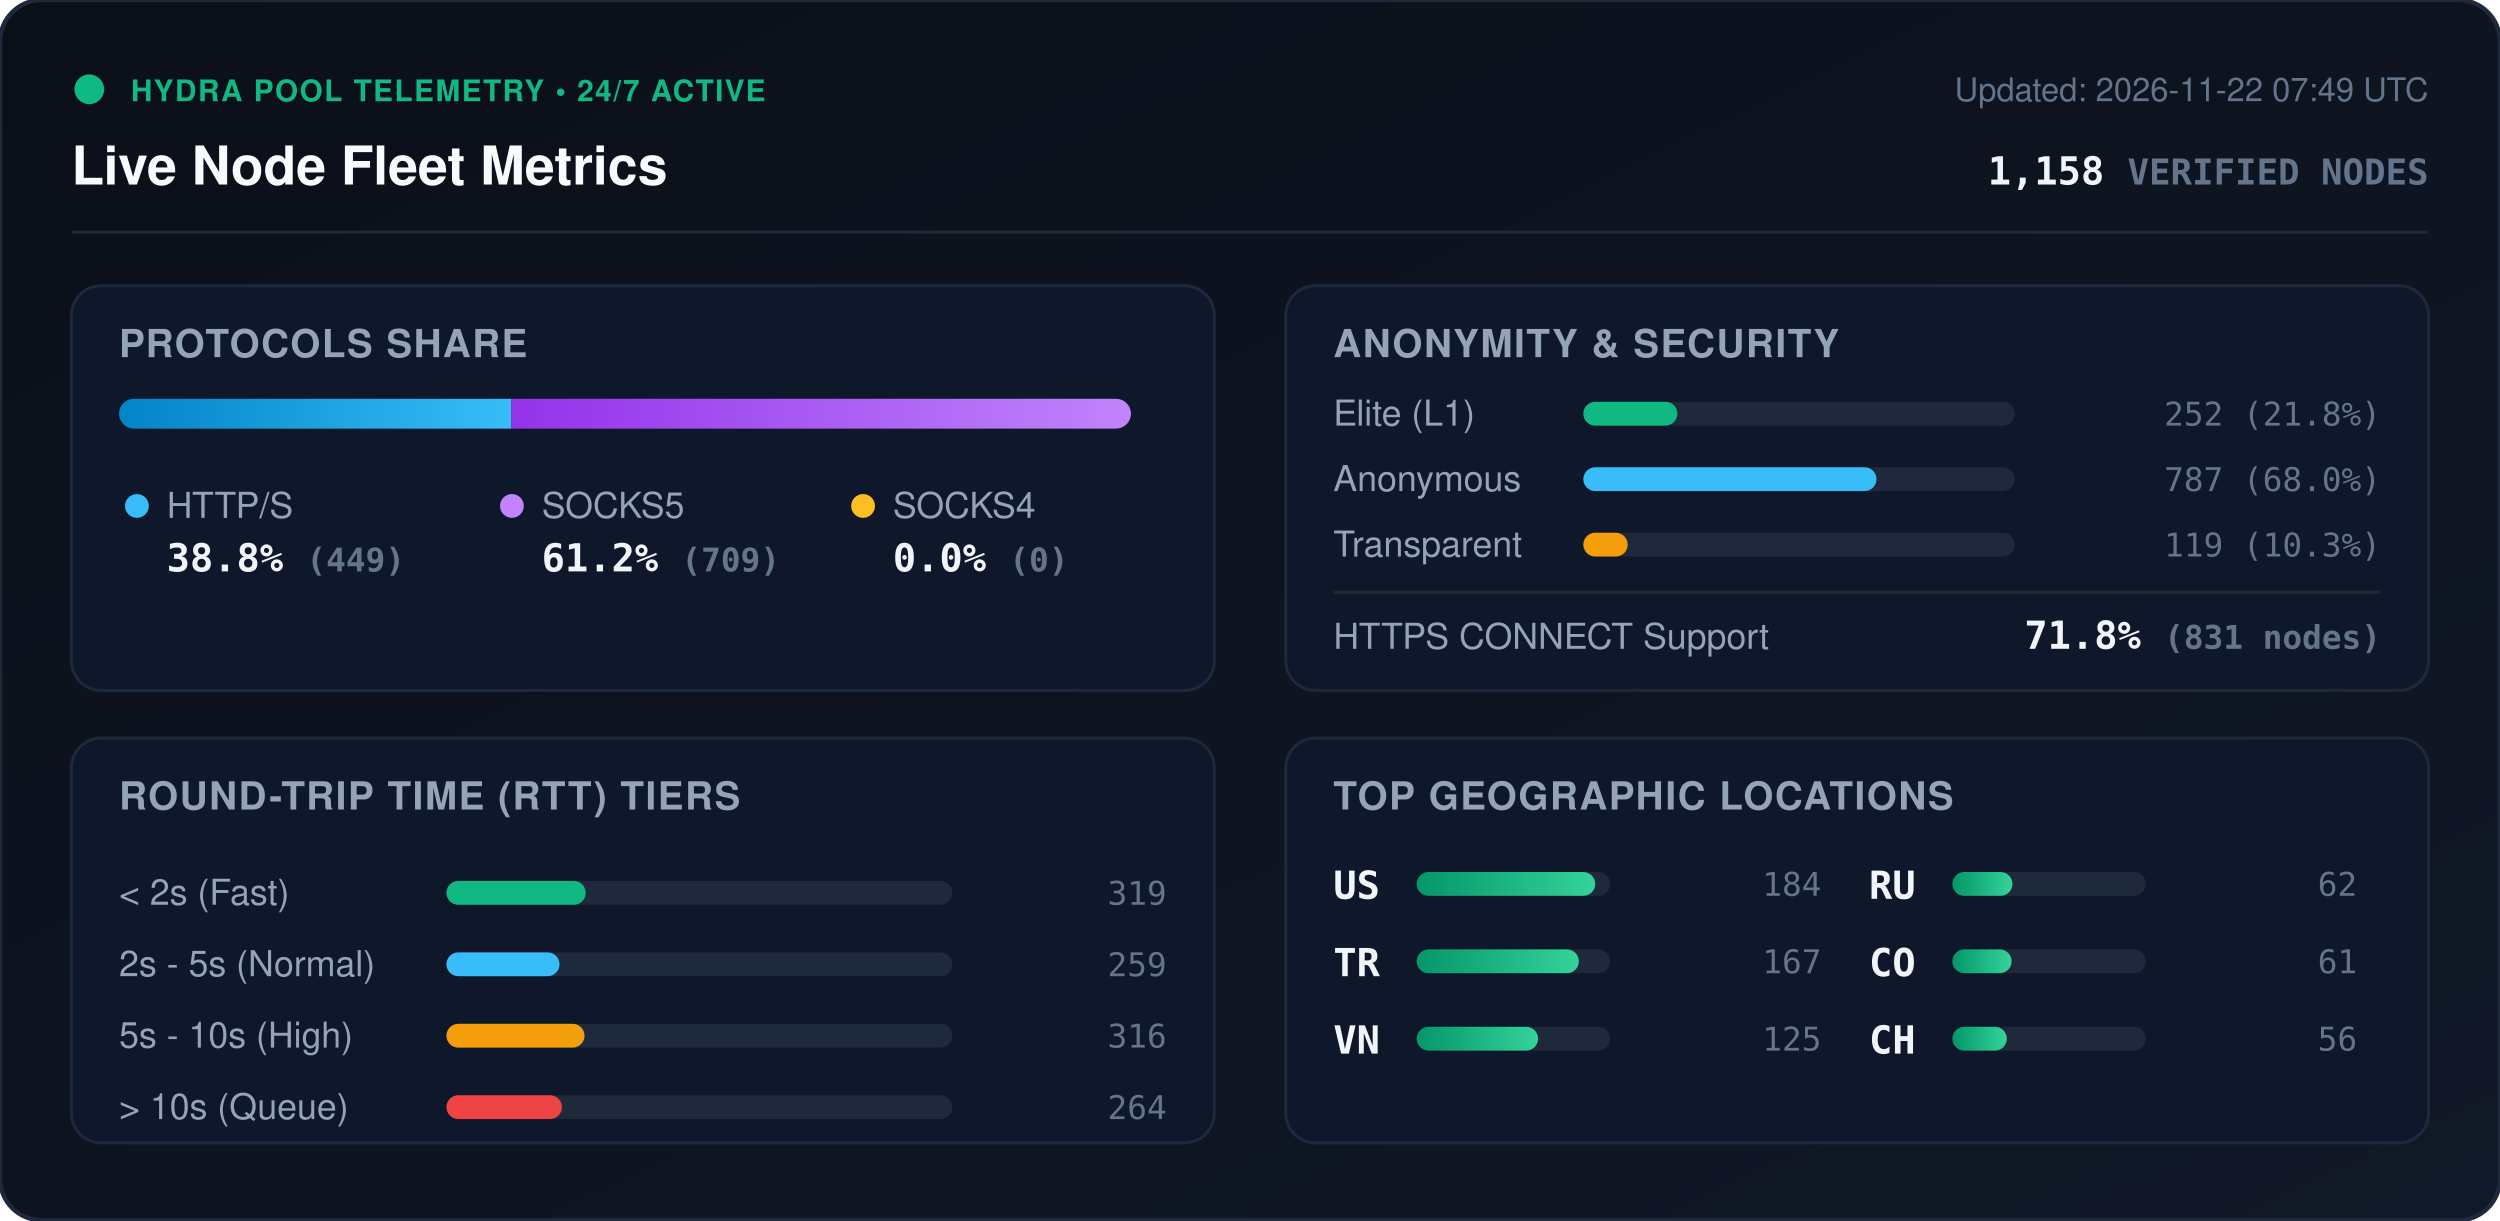
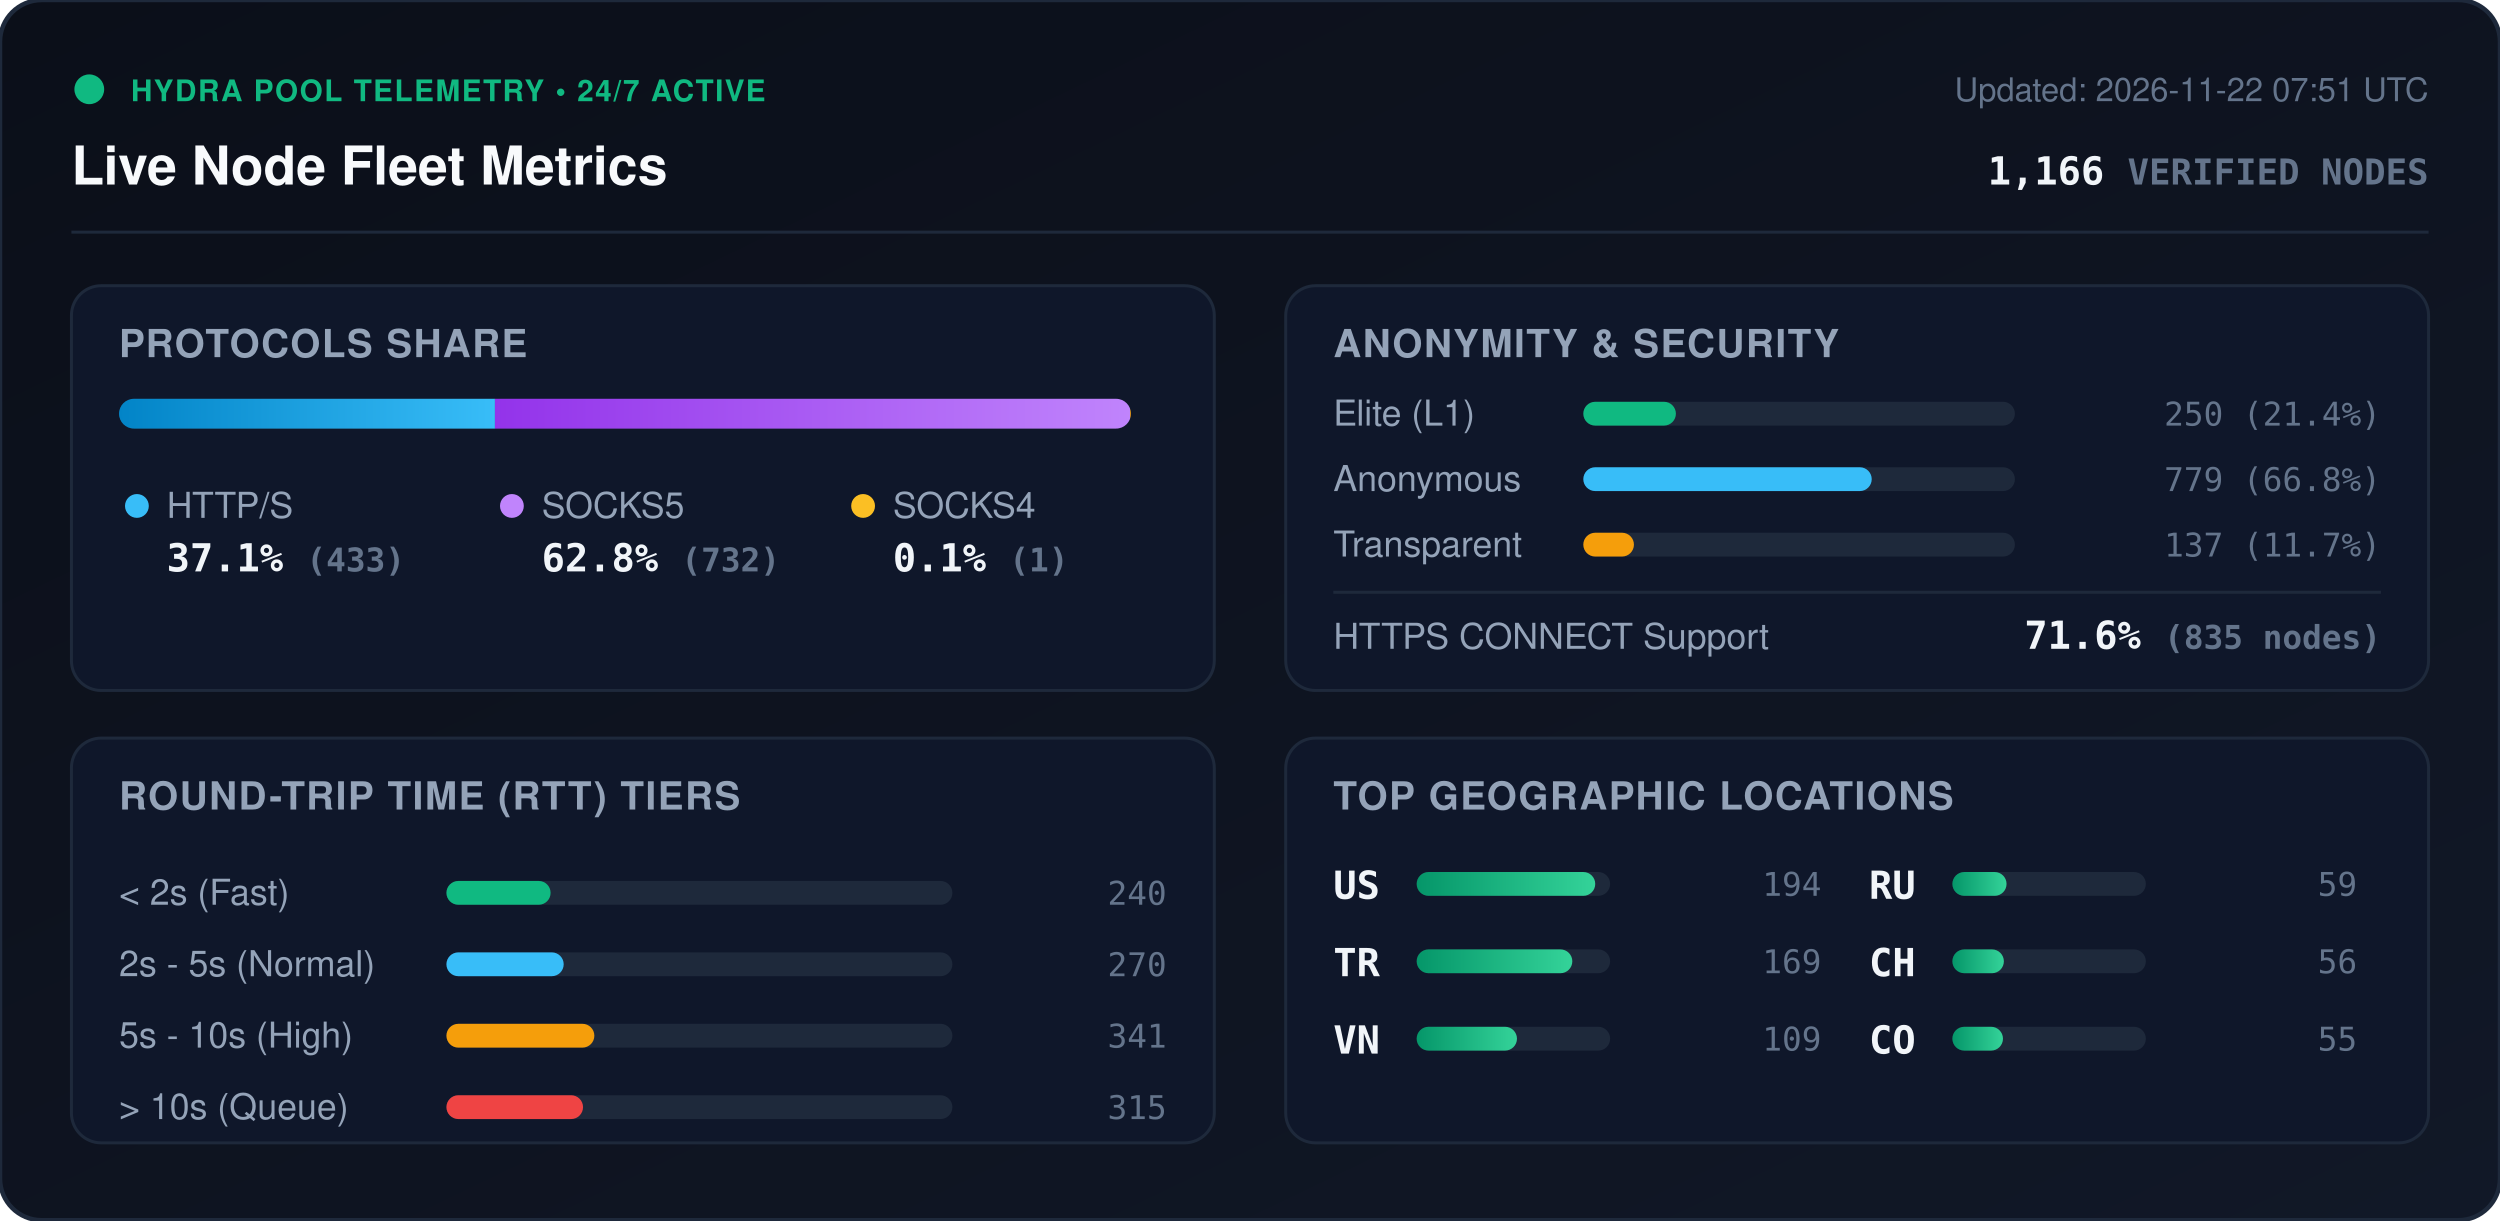
<svg xmlns="http://www.w3.org/2000/svg" viewBox="0 0 840 410" width="840" height="410" style="max-width: 100%; height: auto;">
  <defs>
    <linearGradient id="bg" x1="0%" y1="0%" x2="100%" y2="100%">
      <stop offset="0%" stop-color="#0b0f19" />
      <stop offset="100%" stop-color="#111827" />
    </linearGradient>
    <linearGradient id="bar-http" x1="0%" y1="0%" x2="100%" y2="0%">
      <stop offset="0%" stop-color="#0284c7" />
      <stop offset="100%" stop-color="#38bdf8" />
    </linearGradient>
    <linearGradient id="bar-socks5" x1="0%" y1="0%" x2="100%" y2="0%">
      <stop offset="0%" stop-color="#9333ea" />
      <stop offset="100%" stop-color="#c084fc" />
    </linearGradient>
    <linearGradient id="bar-socks4" x1="0%" y1="0%" x2="100%" y2="0%">
      <stop offset="0%" stop-color="#d97706" />
      <stop offset="100%" stop-color="#fbbf24" />
    </linearGradient>
    <linearGradient id="bar-green" x1="0%" y1="0%" x2="100%" y2="0%">
      <stop offset="0%" stop-color="#059669" />
      <stop offset="100%" stop-color="#34d399" />
    </linearGradient>
    <clipPath id="prog-track-clip">
      <rect width="340.0" height="10" rx="5" />
    </clipPath>
    <style>
      .title { font: 700 18px -apple-system, BlinkMacSystemFont, 'Segoe UI', Helvetica, Arial, sans-serif; fill: #f8fafc; }
      .sub { font: 500 11px -apple-system, BlinkMacSystemFont, 'Segoe UI', Helvetica, Arial, sans-serif; fill: #64748b; }
      .section-hdr { font: 600 13px -apple-system, BlinkMacSystemFont, 'Segoe UI', Helvetica, Arial, sans-serif; fill: #94a3b8; letter-spacing: 0.5px; }
      .metric-val { font: 700 13px -apple-system, BlinkMacSystemFont, 'Segoe UI', Helvetica, Arial, sans-serif; fill: #f1f5f9; }
      .metric-lbl { font: 500 12px -apple-system, BlinkMacSystemFont, 'Segoe UI', Helvetica, Arial, sans-serif; fill: #94a3b8; }
      .badge-txt { font: 700 10px -apple-system, BlinkMacSystemFont, 'Segoe UI', Helvetica, Arial, sans-serif; fill: #10b981; letter-spacing: 0.5px; }
      .mono { font-family: ui-monospace, SFMono-Regular, Menlo, Monaco, Consolas, monospace; }
      .pulse { animation: beacon 2s infinite ease-in-out; }
      @keyframes beacon { 0%, 100% { opacity: 1; } 50% { opacity: 0.35; } }
    </style>
  </defs>
  <rect width="840" height="410" rx="14" fill="url(#bg)" stroke="#1e293b" stroke-width="1.5" />
  <g transform="translate(24, 24)">
    <circle cx="6" cy="6" r="5" fill="#10b981" class="pulse" />
    <text x="20" y="10" class="badge-txt">HYDRA POOL TELEMETRY • 24/7 ACTIVE</text>
    <text x="0" y="38" class="title">Live Node Fleet Metrics</text>
-     <text x="792" y="10" text-anchor="end" class="sub">Updated: 2026-11-22 07:49 UTC</text>
-     <text x="792" y="38" text-anchor="end" class="metric-val mono" fill="#38bdf8">1,158 <tspan font-size="12" fill="#64748b">VERIFIED NODES</tspan>
+     <text x="792" y="10" text-anchor="end" class="sub">Updated: 2026-11-22 07:51 UTC</text>
+     <text x="792" y="38" text-anchor="end" class="metric-val mono" fill="#38bdf8">1,166 <tspan font-size="12" fill="#64748b">VERIFIED NODES</tspan>
    </text>
  </g>
  <line x1="24" y1="78" x2="816" y2="78" stroke="#1e293b" stroke-width="1" />
  <g transform="translate(24, 96)">
    <rect width="384" height="136" rx="10" fill="#0f172a" stroke="#1e293b" />
    <text x="16" y="24" class="section-hdr">PROTOCOLS SHARE</text>
    <g transform="translate(16, 38)">
      <rect width="340.0" height="10" rx="5" fill="#1e293b" />
      <g clip-path="url(#prog-track-clip)">
-         <rect x="0" width="131.8" height="10" fill="url(#bar-http)" />
-         <rect x="131.8" width="208.2" height="10" fill="url(#bar-socks5)" />
-         <rect x="340.0" width="0.0" height="10" fill="url(#bar-socks4)" />
+         <rect x="0" width="126.3" height="10" fill="url(#bar-http)" />
+         <rect x="126.3" width="213.4" height="10" fill="url(#bar-socks5)" />
+         <rect x="339.7" width="0.3" height="10" fill="url(#bar-socks4)" />
      </g>
    </g>
    <g transform="translate(16, 68)">
      <circle cx="6" cy="6" r="4" fill="#38bdf8" />
      <text x="16" y="10" class="metric-lbl">HTTP/S</text>
-       <text x="16" y="28" class="metric-val mono">38.8% <tspan font-size="11" fill="#64748b">(449)</tspan>
+       <text x="16" y="28" class="metric-val mono">37.1% <tspan font-size="11" fill="#64748b">(433)</tspan>
      </text>
      <circle cx="132" cy="6" r="4" fill="#c084fc" />
      <text x="142" y="10" class="metric-lbl">SOCKS5</text>
-       <text x="142" y="28" class="metric-val mono">61.2% <tspan font-size="11" fill="#64748b">(709)</tspan>
+       <text x="142" y="28" class="metric-val mono">62.8% <tspan font-size="11" fill="#64748b">(732)</tspan>
      </text>
      <circle cx="250" cy="6" r="4" fill="#fbbf24" />
      <text x="260" y="10" class="metric-lbl">SOCKS4</text>
-       <text x="260" y="28" class="metric-val mono">0.0% <tspan font-size="11" fill="#64748b">(0)</tspan>
+       <text x="260" y="28" class="metric-val mono">0.1% <tspan font-size="11" fill="#64748b">(1)</tspan>
      </text>
    </g>
  </g>
  <g transform="translate(432, 96)">
    <rect width="384" height="136" rx="10" fill="#0f172a" stroke="#1e293b" />
    <text x="16" y="24" class="section-hdr">ANONYMITY &amp; SECURITY</text>
    <text x="16" y="47" class="metric-lbl">Elite (L1)</text>
    <rect x="100" y="39" width="145.0" height="8" rx="4" fill="#1e293b" />
-     <rect x="100" y="39" width="31.6" height="8" rx="4" fill="#10b981" />
-     <text x="368" y="47" text-anchor="end" class="mono sub" fill="#e2e8f0">252 (21.8%)</text>
+     <rect x="100" y="39" width="31.1" height="8" rx="4" fill="#10b981" />
+     <text x="368" y="47" text-anchor="end" class="mono sub" fill="#e2e8f0">250 (21.4%)</text>
    <text x="16" y="69" class="metric-lbl">Anonymous</text>
    <rect x="100" y="61" width="145.0" height="8" rx="4" fill="#1e293b" />
-     <rect x="100" y="61" width="98.5" height="8" rx="4" fill="#38bdf8" />
-     <text x="368" y="69" text-anchor="end" class="mono sub" fill="#e2e8f0">787 (68.0%)</text>
+     <rect x="100" y="61" width="96.9" height="8" rx="4" fill="#38bdf8" />
+     <text x="368" y="69" text-anchor="end" class="mono sub" fill="#e2e8f0">779 (66.8%)</text>
    <text x="16" y="91" class="metric-lbl">Transparent</text>
    <rect x="100" y="83" width="145.0" height="8" rx="4" fill="#1e293b" />
-     <rect x="100" y="83" width="14.9" height="8" rx="4" fill="#f59e0b" />
-     <text x="368" y="91" text-anchor="end" class="mono sub" fill="#e2e8f0">119 (10.3%)</text>
+     <rect x="100" y="83" width="17.0" height="8" rx="4" fill="#f59e0b" />
+     <text x="368" y="91" text-anchor="end" class="mono sub" fill="#e2e8f0">137 (11.7%)</text>
    <line x1="16" y1="103" x2="368" y2="103" stroke="#1e293b" stroke-width="1" />
    <text x="16" y="122" class="metric-lbl">HTTPS CONNECT Support</text>
-     <text x="368" y="122" text-anchor="end" class="metric-val mono" fill="#34d399">71.8% <tspan font-size="11" fill="#64748b">(831 nodes)</tspan>
+     <text x="368" y="122" text-anchor="end" class="metric-val mono" fill="#34d399">71.6% <tspan font-size="11" fill="#64748b">(835 nodes)</tspan>
    </text>
  </g>
  <g transform="translate(24, 248)">
    <rect width="384" height="136" rx="10" fill="#0f172a" stroke="#1e293b" />
    <text x="16" y="24" class="section-hdr">ROUND-TRIP TIME (RTT) TIERS</text>
    <g transform="translate(16, 42)">
      <text x="0" y="14" class="metric-lbl">&lt; 2s (Fast)</text>
      <rect x="110" y="6" width="170" height="8" rx="4" fill="#1e293b" />
-       <rect x="110" y="6" width="46.8" height="8" rx="4" fill="#10b981" />
-       <text x="352" y="14" text-anchor="end" class="mono sub">319</text>
+       <rect x="110" y="6" width="35.0" height="8" rx="4" fill="#10b981" />
+       <text x="352" y="14" text-anchor="end" class="mono sub">240</text>
      <text x="0" y="38" class="metric-lbl">2s - 5s (Normal)</text>
      <rect x="110" y="30" width="170" height="8" rx="4" fill="#1e293b" />
-       <rect x="110" y="30" width="38.0" height="8" rx="4" fill="#38bdf8" />
-       <text x="352" y="38" text-anchor="end" class="mono sub">259</text>
+       <rect x="110" y="30" width="39.4" height="8" rx="4" fill="#38bdf8" />
+       <text x="352" y="38" text-anchor="end" class="mono sub">270</text>
      <text x="0" y="62" class="metric-lbl">5s - 10s (High)</text>
      <rect x="110" y="54" width="170" height="8" rx="4" fill="#1e293b" />
-       <rect x="110" y="54" width="46.4" height="8" rx="4" fill="#f59e0b" />
-       <text x="352" y="62" text-anchor="end" class="mono sub">316</text>
+       <rect x="110" y="54" width="49.7" height="8" rx="4" fill="#f59e0b" />
+       <text x="352" y="62" text-anchor="end" class="mono sub">341</text>
      <text x="0" y="86" class="metric-lbl">&gt; 10s (Queue)</text>
      <rect x="110" y="78" width="170" height="8" rx="4" fill="#1e293b" />
-       <rect x="110" y="78" width="38.8" height="8" rx="4" fill="#ef4444" />
-       <text x="352" y="86" text-anchor="end" class="mono sub">264</text>
+       <rect x="110" y="78" width="45.9" height="8" rx="4" fill="#ef4444" />
+       <text x="352" y="86" text-anchor="end" class="mono sub">315</text>
    </g>
  </g>
  <g transform="translate(432, 248)">
    <rect width="384" height="136" rx="10" fill="#0f172a" stroke="#1e293b" />
    <text x="16" y="24" class="section-hdr">TOP GEOGRAPHIC LOCATIONS</text>
    <g transform="translate(16, 42)">
      <g transform="translate(0, 0)">
        <text x="0" y="12" class="mono metric-val" font-size="12">US</text>
        <rect x="28" y="3" width="65" height="8" rx="4" fill="#1e293b" />
        <rect x="28" y="3" width="60.0" height="8" rx="4" fill="url(#bar-green)" />
-         <text x="164" y="11" text-anchor="end" class="mono sub">184</text>
+         <text x="164" y="11" text-anchor="end" class="mono sub">194</text>
      </g>
      <g transform="translate(0, 26)">
        <text x="0" y="12" class="mono metric-val" font-size="12">TR</text>
        <rect x="28" y="3" width="65" height="8" rx="4" fill="#1e293b" />
-         <rect x="28" y="3" width="54.5" height="8" rx="4" fill="url(#bar-green)" />
-         <text x="164" y="11" text-anchor="end" class="mono sub">167</text>
+         <rect x="28" y="3" width="52.3" height="8" rx="4" fill="url(#bar-green)" />
+         <text x="164" y="11" text-anchor="end" class="mono sub">169</text>
      </g>
      <g transform="translate(0, 52)">
        <text x="0" y="12" class="mono metric-val" font-size="12">VN</text>
        <rect x="28" y="3" width="65" height="8" rx="4" fill="#1e293b" />
-         <rect x="28" y="3" width="40.8" height="8" rx="4" fill="url(#bar-green)" />
-         <text x="164" y="11" text-anchor="end" class="mono sub">125</text>
+         <rect x="28" y="3" width="33.7" height="8" rx="4" fill="url(#bar-green)" />
+         <text x="164" y="11" text-anchor="end" class="mono sub">109</text>
      </g>
      <g transform="translate(180, 0)">
        <text x="0" y="12" class="mono metric-val" font-size="12">RU</text>
        <rect x="28" y="3" width="65" height="8" rx="4" fill="#1e293b" />
-         <rect x="28" y="3" width="20.2" height="8" rx="4" fill="url(#bar-green)" />
-         <text x="164" y="11" text-anchor="end" class="mono sub">62</text>
+         <rect x="28" y="3" width="18.2" height="8" rx="4" fill="url(#bar-green)" />
+         <text x="164" y="11" text-anchor="end" class="mono sub">59</text>
      </g>
      <g transform="translate(180, 26)">
+         <text x="0" y="12" class="mono metric-val" font-size="12">CH</text>
+         <rect x="28" y="3" width="65" height="8" rx="4" fill="#1e293b" />
+         <rect x="28" y="3" width="17.3" height="8" rx="4" fill="url(#bar-green)" />
+         <text x="164" y="11" text-anchor="end" class="mono sub">56</text>
+       </g>
+       <g transform="translate(180, 52)">
        <text x="0" y="12" class="mono metric-val" font-size="12">CO</text>
        <rect x="28" y="3" width="65" height="8" rx="4" fill="#1e293b" />
-         <rect x="28" y="3" width="19.9" height="8" rx="4" fill="url(#bar-green)" />
-         <text x="164" y="11" text-anchor="end" class="mono sub">61</text>
-       </g>
-       <g transform="translate(180, 52)">
-         <text x="0" y="12" class="mono metric-val" font-size="12">CH</text>
-         <rect x="28" y="3" width="65" height="8" rx="4" fill="#1e293b" />
-         <rect x="28" y="3" width="18.3" height="8" rx="4" fill="url(#bar-green)" />
-         <text x="164" y="11" text-anchor="end" class="mono sub">56</text>
+         <rect x="28" y="3" width="17.0" height="8" rx="4" fill="url(#bar-green)" />
+         <text x="164" y="11" text-anchor="end" class="mono sub">55</text>
      </g>
    </g>
  </g>
</svg>
